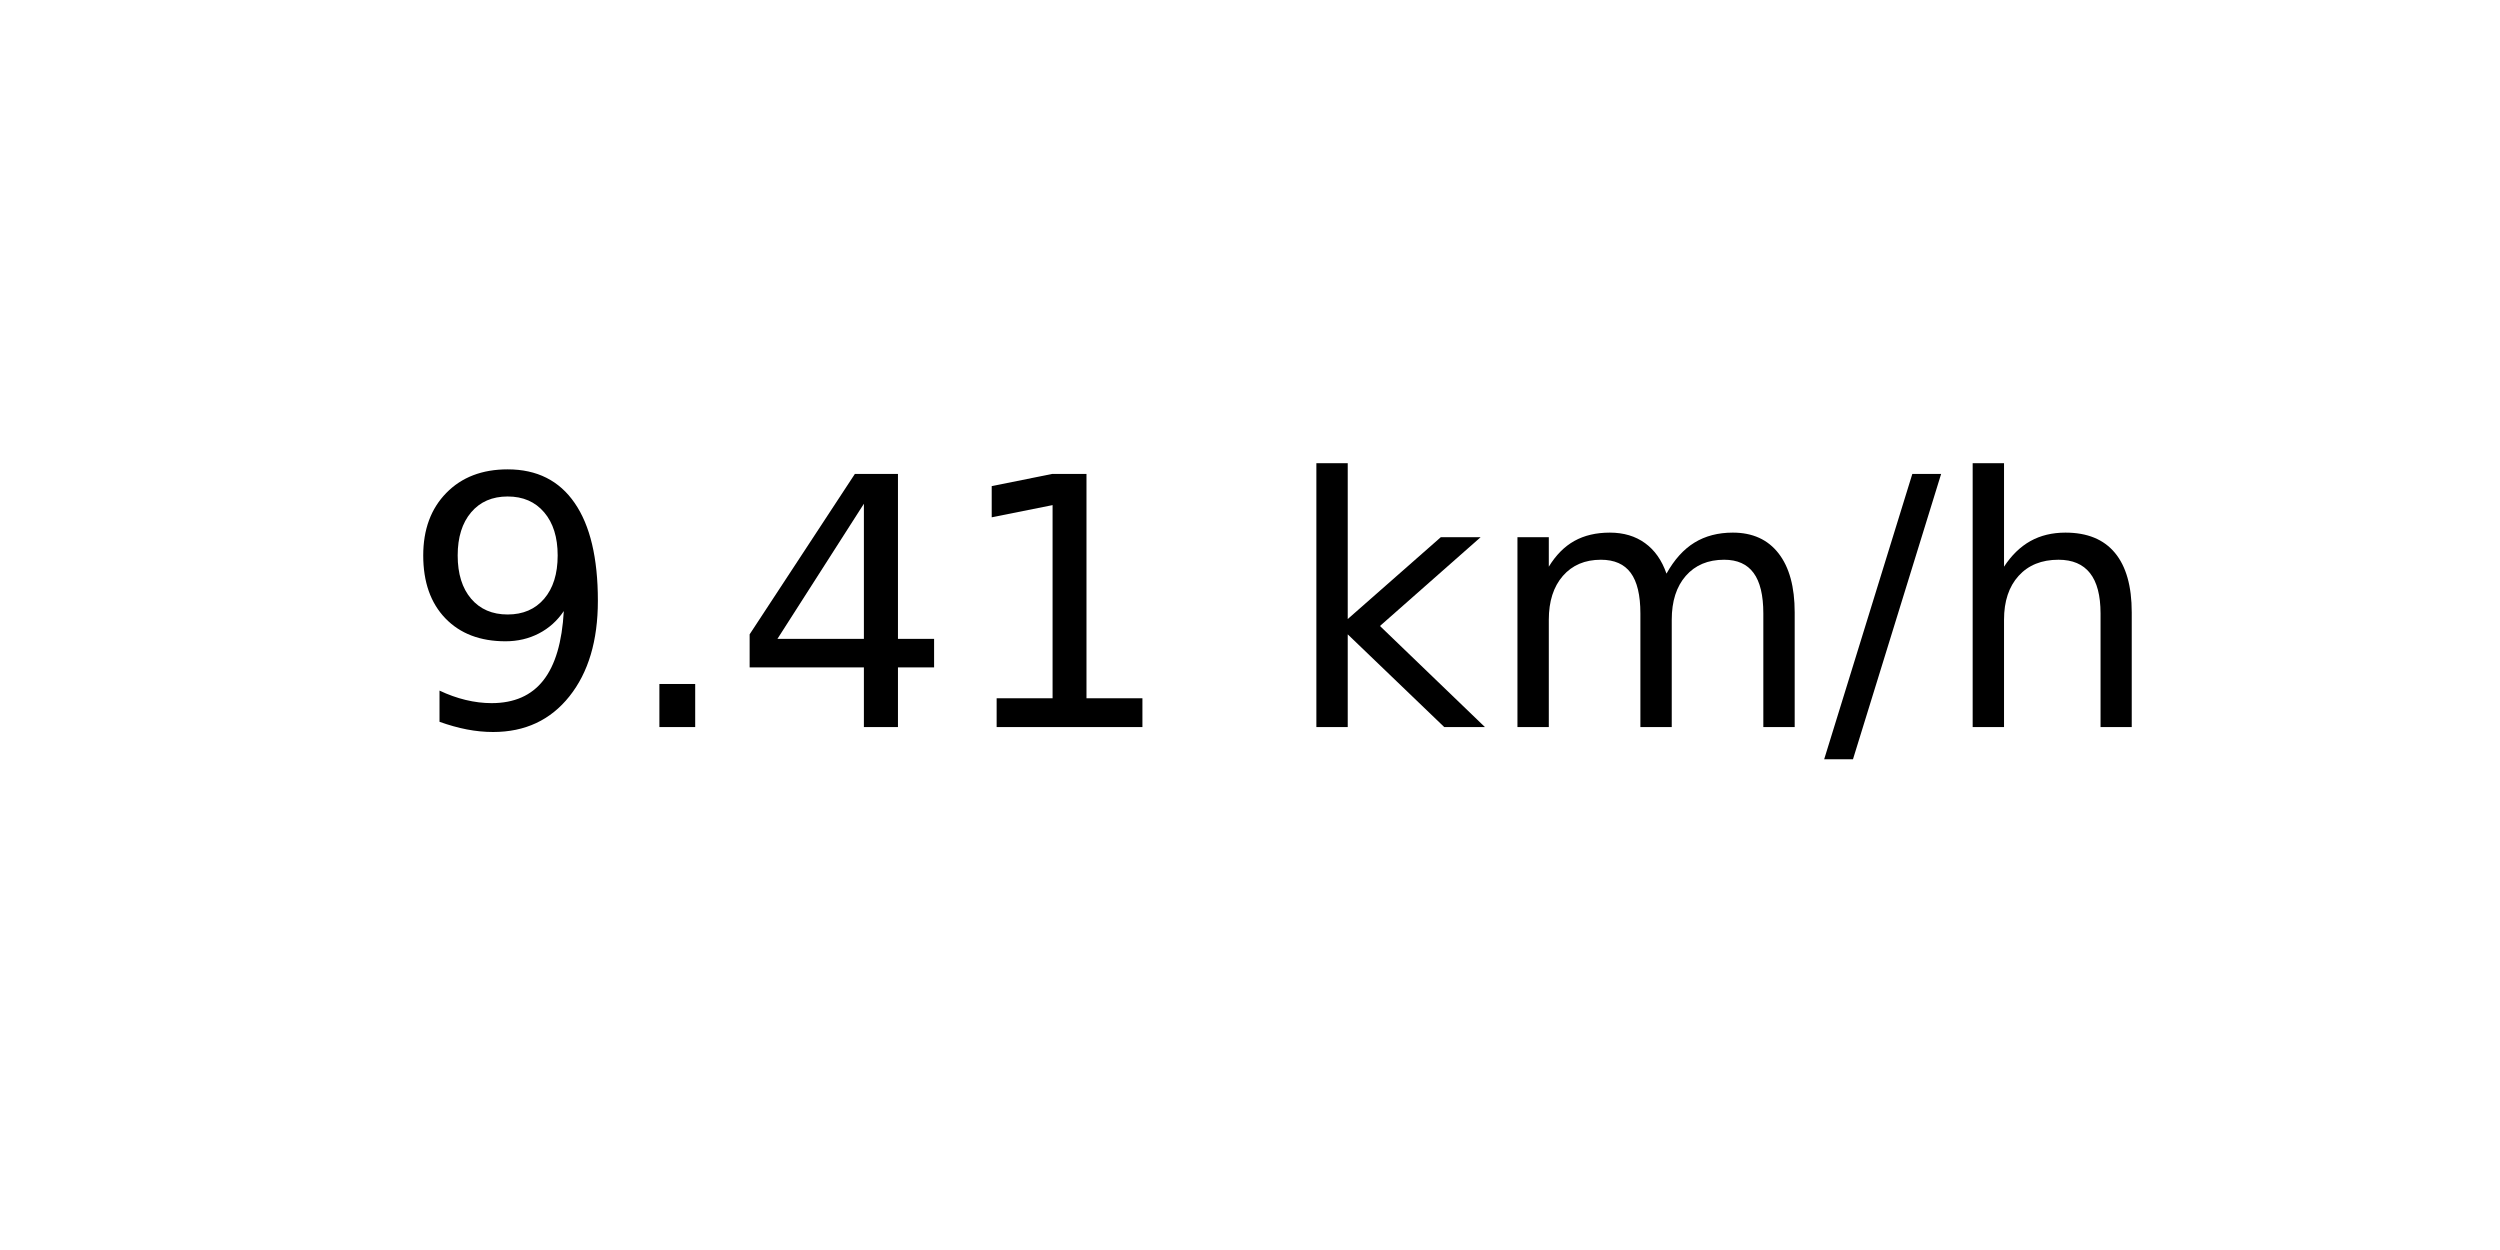
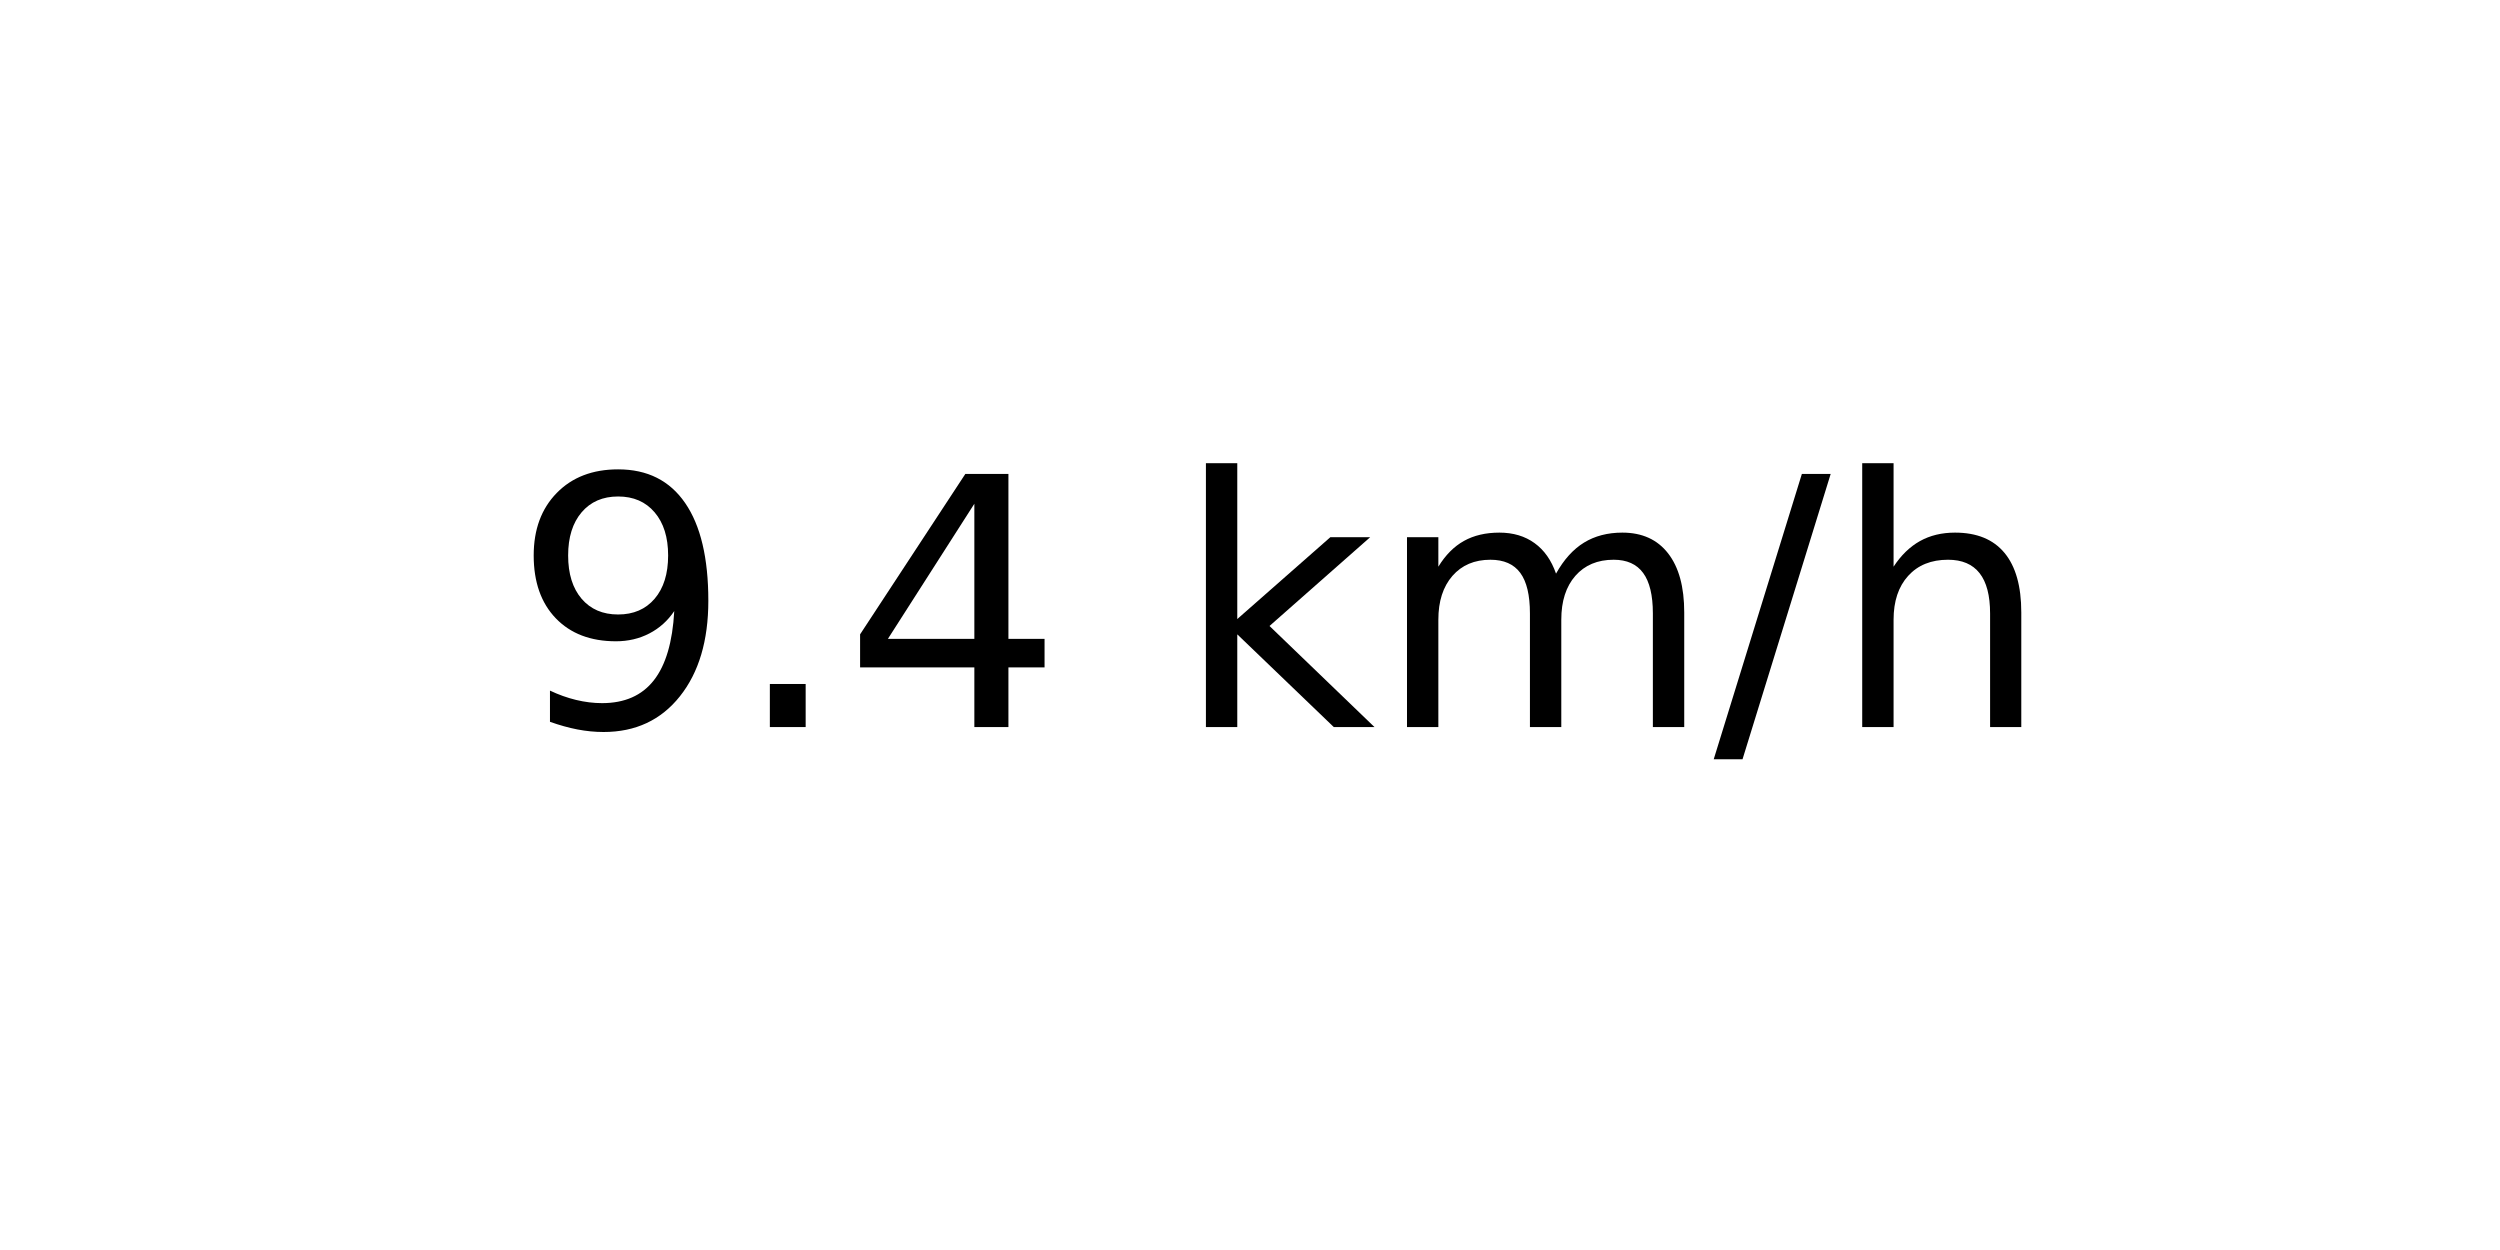
<svg xmlns="http://www.w3.org/2000/svg" xmlns:xlink="http://www.w3.org/1999/xlink" width="72pt" height="36pt" viewBox="0 0 72 36" version="1.1">
  <defs>
    <style type="text/css">*{stroke-linejoin: round; stroke-linecap: butt}</style>
  </defs>
  <g id="figure_1">
    <g id="axes_1">
      <g id="text_1">
-         <g transform="translate(11.55937 20.93937) scale(0.1 -0.1)">
+         <g transform="translate(14.74062 20.93937) scale(0.1 -0.1)">
          <defs>
            <path id="DejaVuSans-39" d="M 703 97  L 703 672  Q 941 559 1184 500  Q 1428 441 1663 441  Q 2288 441 2617 861  Q 2947 1281 2994 2138  Q 2813 1869 2534 1725  Q 2256 1581 1919 1581  Q 1219 1581 811 2004  Q 403 2428 403 3163  Q 403 3881 828 4315  Q 1253 4750 1959 4750  Q 2769 4750 3195 4129  Q 3622 3509 3622 2328  Q 3622 1225 3098 567  Q 2575 -91 1691 -91  Q 1453 -91 1209 -44  Q 966 3 703 97  z M 1959 2075  Q 2384 2075 2632 2365  Q 2881 2656 2881 3163  Q 2881 3666 2632 3958  Q 2384 4250 1959 4250  Q 1534 4250 1286 3958  Q 1038 3666 1038 3163  Q 1038 2656 1286 2365  Q 1534 2075 1959 2075  z " transform="scale(0.015625)" />
            <path id="DejaVuSans-2e" d="M 684 794  L 1344 794  L 1344 0  L 684 0  L 684 794  z " transform="scale(0.015625)" />
            <path id="DejaVuSans-34" d="M 2419 4116  L 825 1625  L 2419 1625  L 2419 4116  z M 2253 4666  L 3047 4666  L 3047 1625  L 3713 1625  L 3713 1100  L 3047 1100  L 3047 0  L 2419 0  L 2419 1100  L 313 1100  L 313 1709  L 2253 4666  z " transform="scale(0.015625)" />
-             <path id="DejaVuSans-31" d="M 794 531  L 1825 531  L 1825 4091  L 703 3866  L 703 4441  L 1819 4666  L 2450 4666  L 2450 531  L 3481 531  L 3481 0  L 794 0  L 794 531  z " transform="scale(0.015625)" />
            <path id="DejaVuSans-20" transform="scale(0.015625)" />
            <path id="DejaVuSans-6b" d="M 581 4863  L 1159 4863  L 1159 1991  L 2875 3500  L 3609 3500  L 1753 1863  L 3688 0  L 2938 0  L 1159 1709  L 1159 0  L 581 0  L 581 4863  z " transform="scale(0.015625)" />
            <path id="DejaVuSans-6d" d="M 3328 2828  Q 3544 3216 3844 3400  Q 4144 3584 4550 3584  Q 5097 3584 5394 3201  Q 5691 2819 5691 2113  L 5691 0  L 5113 0  L 5113 2094  Q 5113 2597 4934 2840  Q 4756 3084 4391 3084  Q 3944 3084 3684 2787  Q 3425 2491 3425 1978  L 3425 0  L 2847 0  L 2847 2094  Q 2847 2600 2669 2842  Q 2491 3084 2119 3084  Q 1678 3084 1418 2786  Q 1159 2488 1159 1978  L 1159 0  L 581 0  L 581 3500  L 1159 3500  L 1159 2956  Q 1356 3278 1631 3431  Q 1906 3584 2284 3584  Q 2666 3584 2933 3390  Q 3200 3197 3328 2828  z " transform="scale(0.015625)" />
            <path id="DejaVuSans-2f" d="M 1625 4666  L 2156 4666  L 531 -594  L 0 -594  L 1625 4666  z " transform="scale(0.015625)" />
            <path id="DejaVuSans-68" d="M 3513 2113  L 3513 0  L 2938 0  L 2938 2094  Q 2938 2591 2744 2837  Q 2550 3084 2163 3084  Q 1697 3084 1428 2787  Q 1159 2491 1159 1978  L 1159 0  L 581 0  L 581 4863  L 1159 4863  L 1159 2956  Q 1366 3272 1645 3428  Q 1925 3584 2291 3584  Q 2894 3584 3203 3211  Q 3513 2838 3513 2113  z " transform="scale(0.015625)" />
          </defs>
          <use xlink:href="#DejaVuSans-39" />
          <use xlink:href="#DejaVuSans-2e" x="63.623" />
          <use xlink:href="#DejaVuSans-34" x="95.41" />
-           <use xlink:href="#DejaVuSans-31" x="159.033" />
-           <use xlink:href="#DejaVuSans-20" x="222.656" />
-           <use xlink:href="#DejaVuSans-6b" x="254.443" />
-           <use xlink:href="#DejaVuSans-6d" x="312.354" />
-           <use xlink:href="#DejaVuSans-2f" x="409.766" />
-           <use xlink:href="#DejaVuSans-68" x="443.457" />
+           <use xlink:href="#DejaVuSans-20" x="159.033" />
+           <use xlink:href="#DejaVuSans-6b" x="190.82" />
+           <use xlink:href="#DejaVuSans-6d" x="248.73" />
+           <use xlink:href="#DejaVuSans-2f" x="346.143" />
+           <use xlink:href="#DejaVuSans-68" x="379.834" />
        </g>
      </g>
    </g>
  </g>
</svg>
